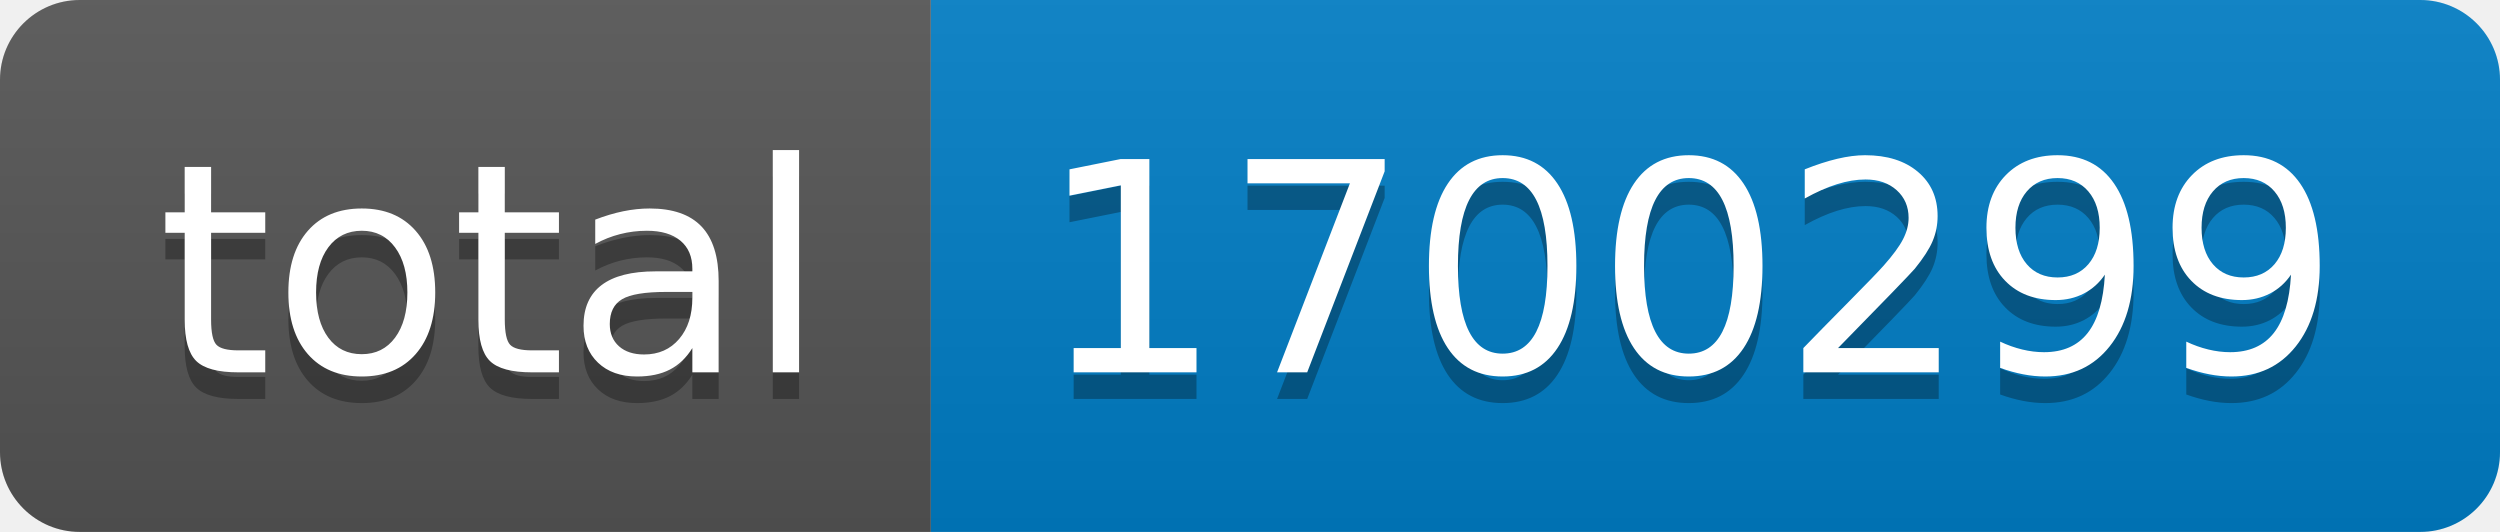
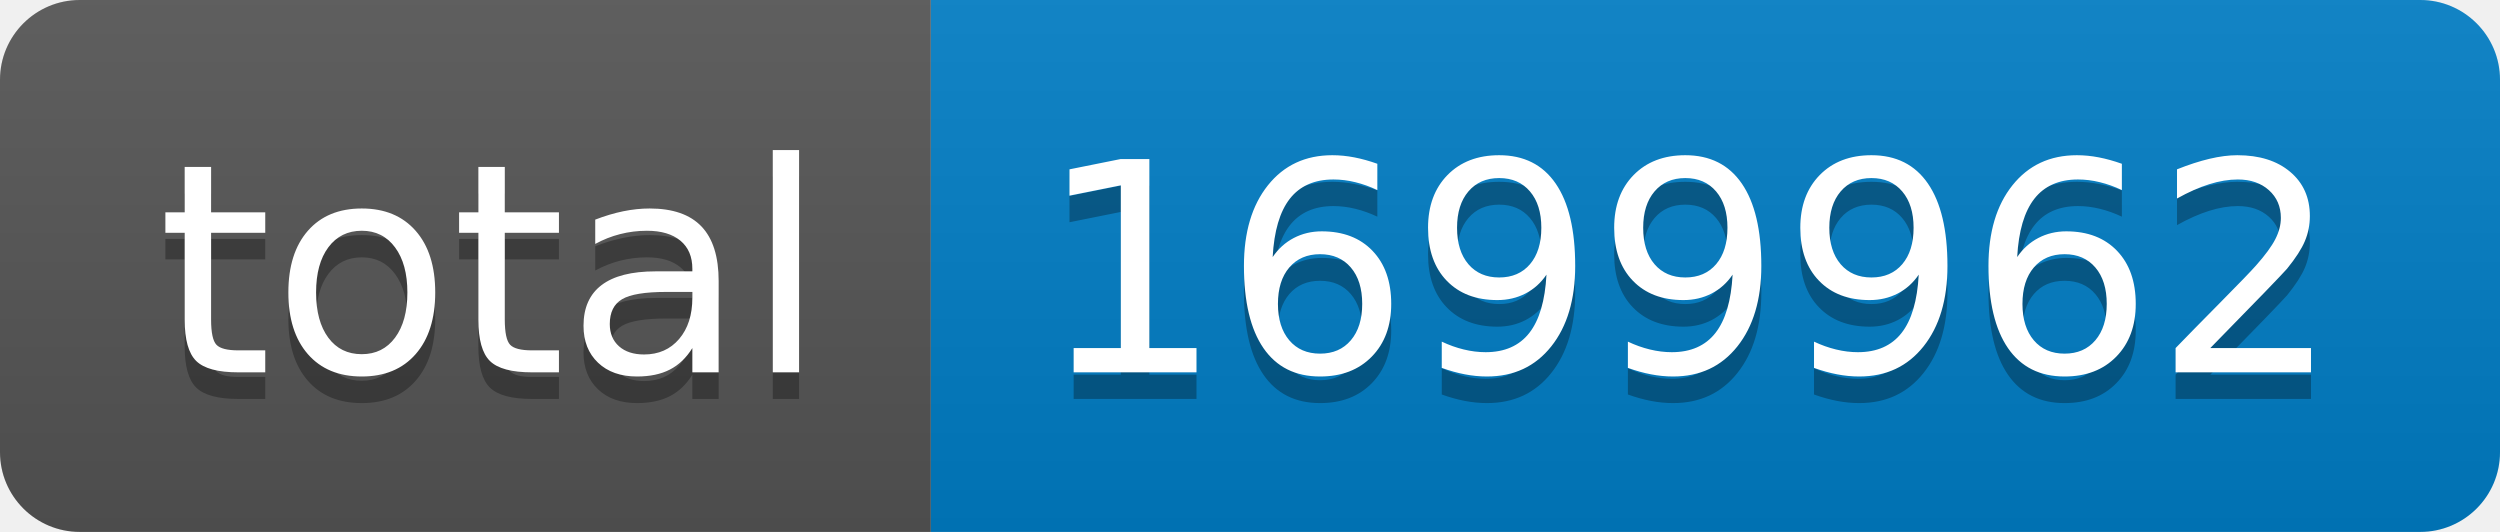
- <svg xmlns="http://www.w3.org/2000/svg" width="94" height="20" role="img" aria-label="total: 1700299">
+ <svg xmlns="http://www.w3.org/2000/svg" width="94" height="20" role="img" aria-label="total: 1699962">
  <linearGradient id="s" x2="0" y2="100%">
    <stop offset="0" stop-color="#bbb" stop-opacity=".1" />
    <stop offset="1" stop-opacity=".1" />
  </linearGradient>
  <clipPath id="r">
    <rect width="94" height="20" rx="3" fill="#fff" />
  </clipPath>
  <g clip-path="url(#r)">
    <rect width="35" height="20" fill="#555" />
    <rect x="35" width="59" height="20" fill="#007ec6" />
    <rect width="94" height="20" fill="url(#s)" />
  </g>
  <g fill="#fff" text-anchor="middle" font-family="Verdana,Geneva,DejaVu Sans,sans-serif" text-rendering="geometricPrecision" font-size="110">
    <text aria-hidden="true" x="185" y="150" fill="#010101" fill-opacity=".3" transform="scale(.1)" textLength="250">total</text>
    <text x="185" y="140" transform="scale(.1)" fill="#fff" textLength="250">total</text>
-     <text aria-hidden="true" x="635" y="150" fill="#010101" fill-opacity=".3" transform="scale(.1)" textLength="490">1700299</text>
-     <text x="635" y="140" transform="scale(.1)" fill="#fff" textLength="490">1700299</text>
+     <text aria-hidden="true" x="635" y="150" fill="#010101" fill-opacity=".3" transform="scale(.1)" textLength="490">1699962</text>
+     <text x="635" y="140" transform="scale(.1)" fill="#fff" textLength="490">1699962</text>
  </g>
</svg>
